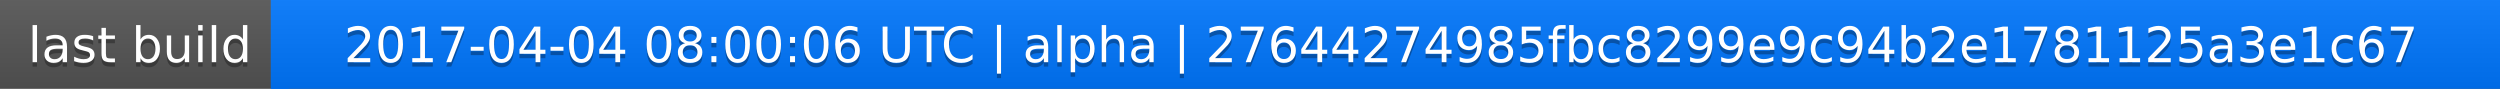
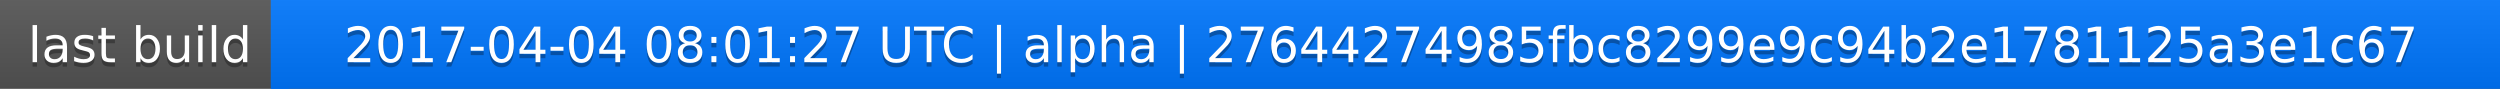
<svg xmlns="http://www.w3.org/2000/svg" width="563" height="20">
  <linearGradient id="a" x2="0" y2="100%">
    <stop offset="0" stop-color="#bbb" stop-opacity=".1" />
    <stop offset="1" stop-opacity=".1" />
  </linearGradient>
  <rect rx="0" width="563" height="20" fill="#555" />
  <rect rx="0" x="61" width="502" height="20" fill="#07f" />
  <path fill="#07f" d="M61 0h4v20h-4z" />
  <rect rx="0" width="563" height="20" fill="url(#a)" />
  <g fill="#fff" text-anchor="middle" font-family="DejaVu Sans,Verdana,Geneva,sans-serif" font-size="11">
    <text x="31.5" y="15" fill="#010101" fill-opacity=".3">last build</text>
    <text x="31.5" y="14">last build</text>
-     <text x="311" y="15" fill="#010101" fill-opacity=".3">2017-04-04 08:00:06 UTC | alpha | 27644274985fbc8299e9c94b2e1781125a3e1c67</text>
-     <text x="311" y="14">2017-04-04 08:00:06 UTC | alpha | 27644274985fbc8299e9c94b2e1781125a3e1c67</text>
+     <text x="311" y="15" fill="#010101" fill-opacity=".3">2017-04-04 08:01:27 UTC | alpha | 27644274985fbc8299e9c94b2e1781125a3e1c67</text>
+     <text x="311" y="14">2017-04-04 08:01:27 UTC | alpha | 27644274985fbc8299e9c94b2e1781125a3e1c67</text>
  </g>
</svg>
